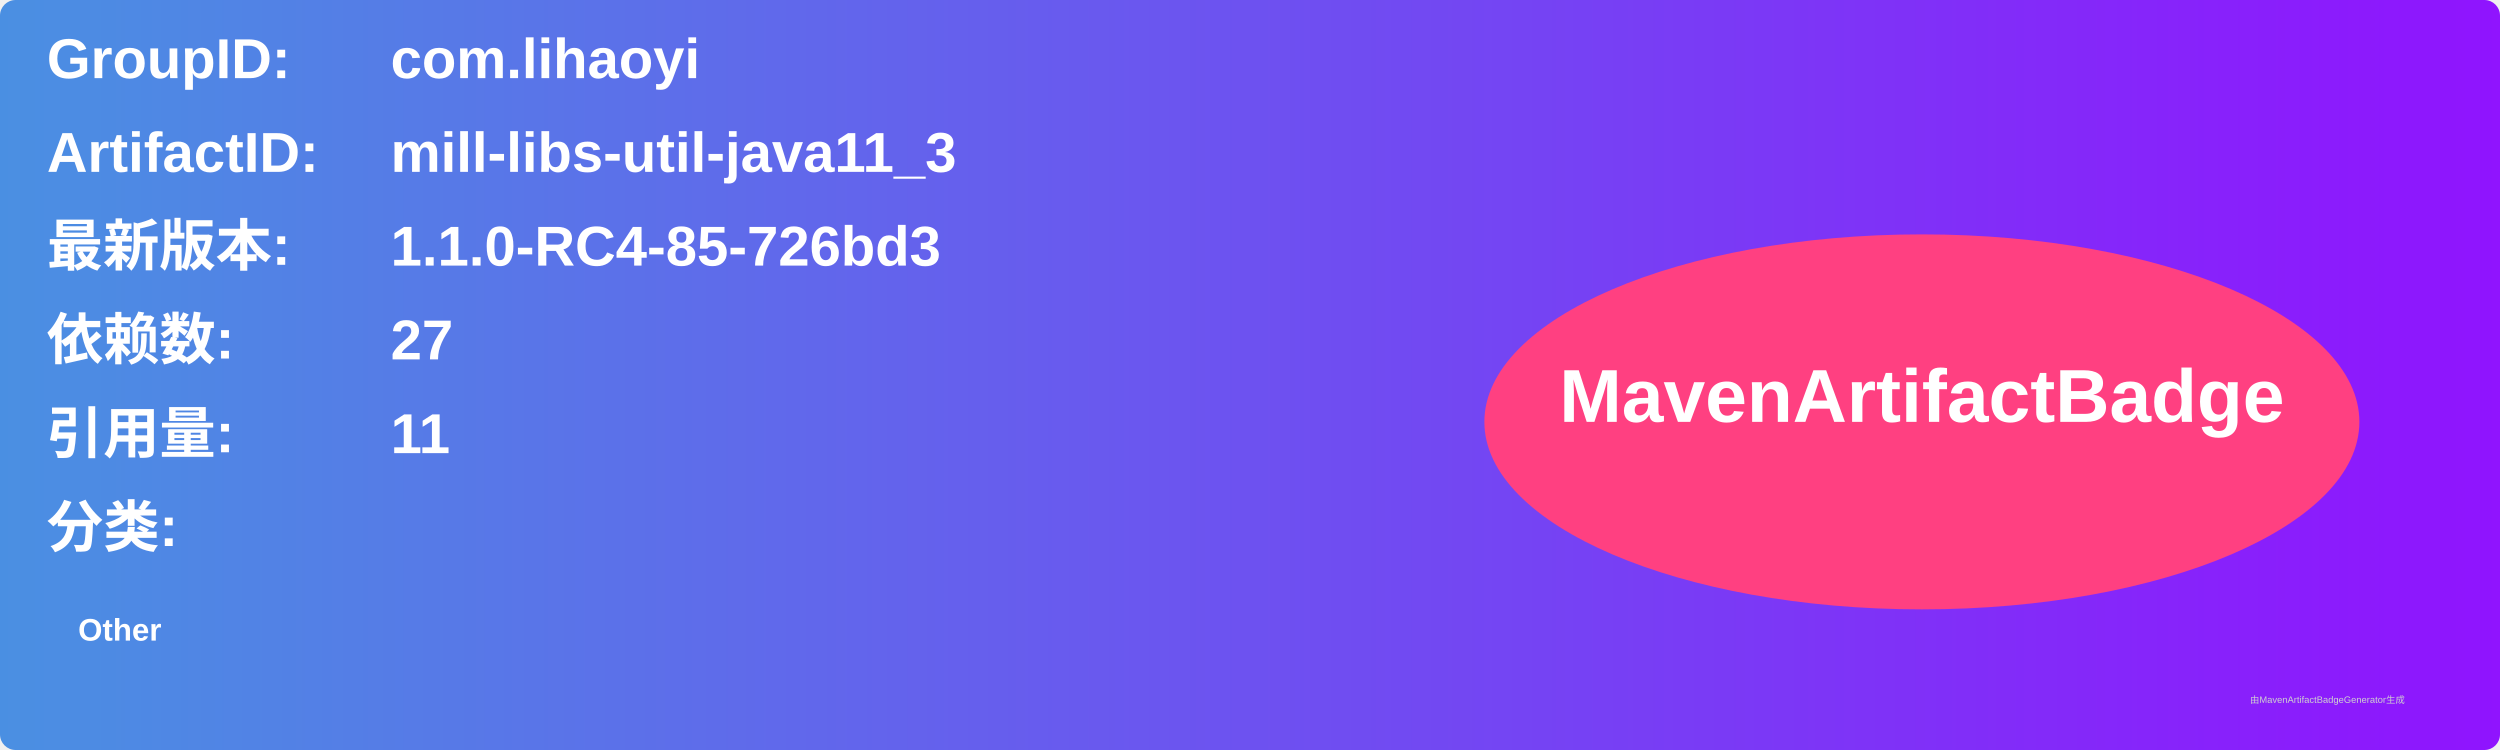
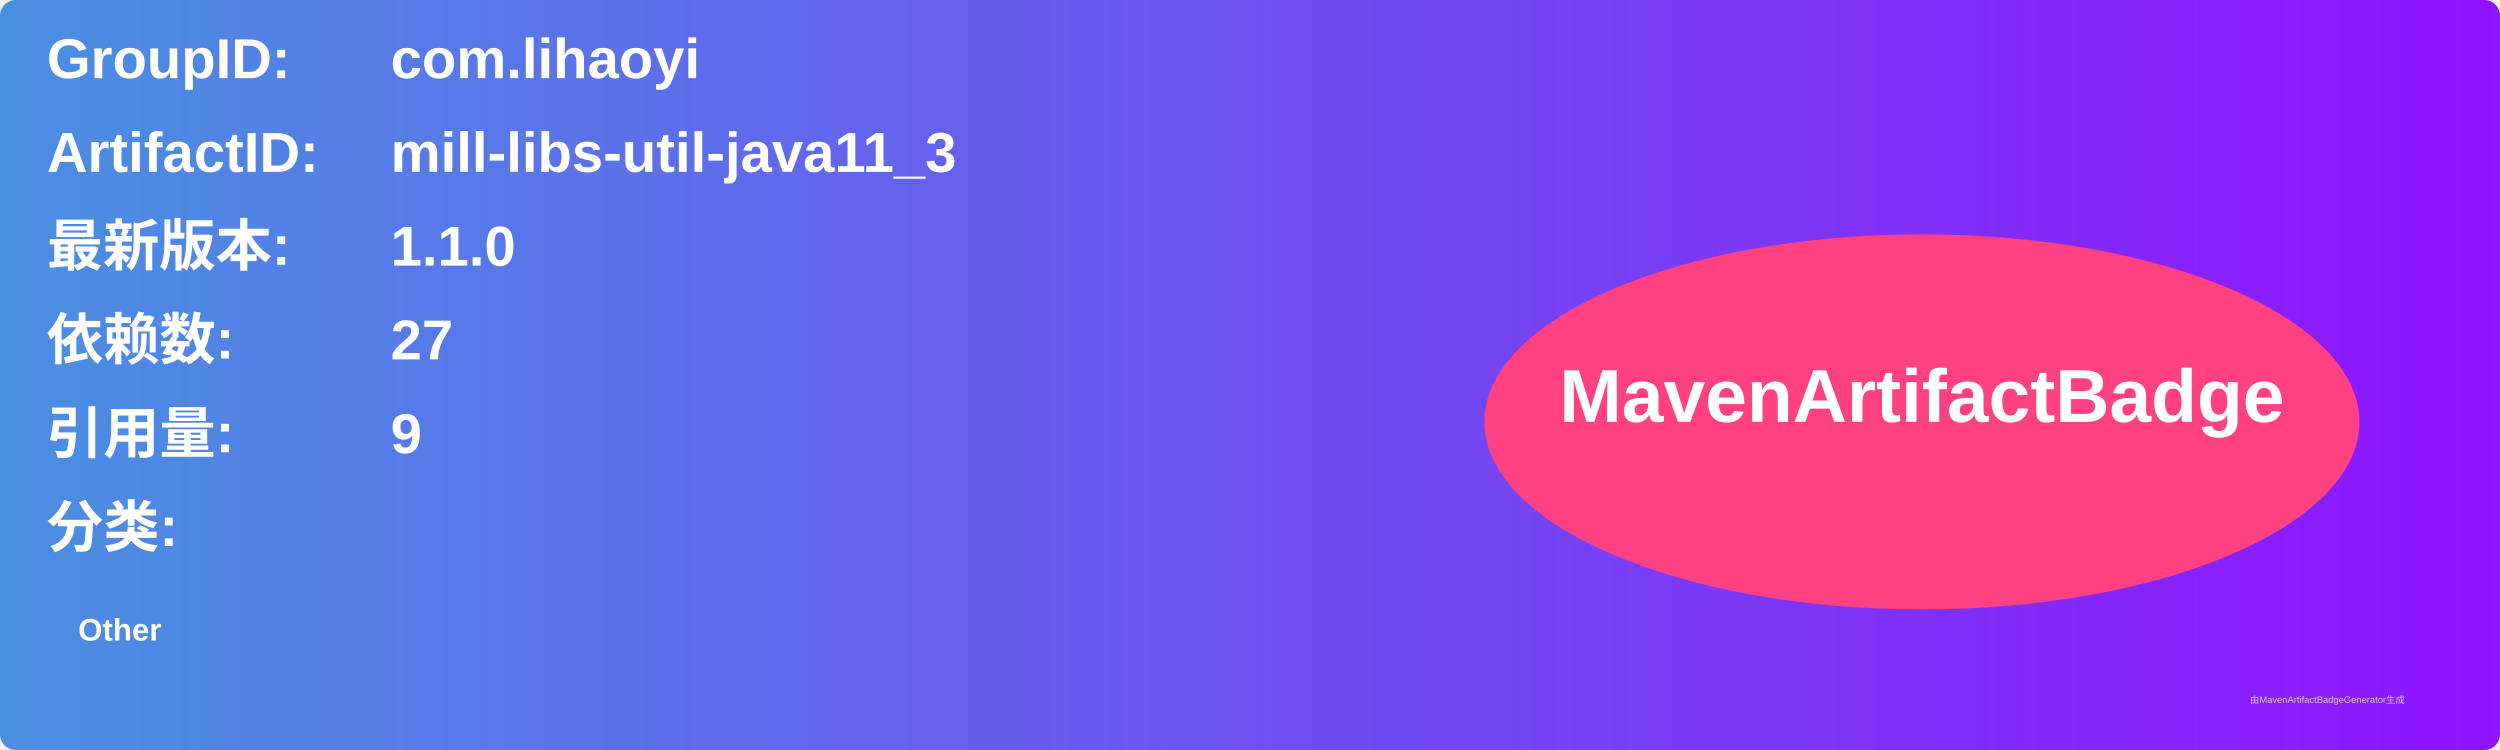
<svg xmlns="http://www.w3.org/2000/svg" width="800" height="240" viewBox="0 0 800 240">
  <linearGradient id="grad" x1="0%" y1="0%" x2="100%" y2="0%">
    <stop offset="0%" stop-color="#4a90e2" />
    <stop offset="100%" stop-color="#9013fe" />
  </linearGradient>
  <rect width="100%" height="100%" rx="5" ry="5" fill="url(#grad)" />
  <g transform="translate(15, 15)">
    <text x="0" y="10" font-family="Arial" font-size="18" fill="white" font-weight="bold" width="260">GroupID:</text>
    <text x="110" y="10" font-family="Arial" font-size="18" fill="white" font-weight="bold" width="460">com.lihaoyi</text>
    <text x="0" y="40" font-family="Arial" font-size="18" fill="white" font-weight="bold" width="260">ArtifactID:</text>
    <text x="110" y="40" font-family="Arial" font-size="18" fill="white" font-weight="bold" width="460">mill-libs-util-java11_3</text>
    <text x="0" y="70" font-family="Arial" font-size="18" fill="white" font-weight="bold">最新版本:</text>
    <text x="110" y="70" font-family="Arial" font-size="18" fill="white" font-weight="bold">
-       <tspan font-weight="bold">1.1.0-RC4-85-726bd3</tspan>
+       <tspan font-weight="bold">1.1.0</tspan>
    </text>
    <text x="0" y="100" font-family="Arial" font-size="18" fill="white" font-weight="bold">依赖数: </text>
    <text x="110" y="100" font-family="Arial" font-size="18" fill="white">
      <tspan font-weight="bold">27</tspan>
    </text>
    <text x="0" y="130" font-family="Arial" font-size="18" fill="white" font-weight="bold">引用量: </text>
    <text x="110" y="130" font-family="Arial" font-size="18" fill="white">
-       <tspan font-weight="bold">11</tspan>
+       <tspan font-weight="bold">9</tspan>
    </text>
    <text x="0" y="160" font-family="Arial" font-size="18" fill="white" font-weight="bold">分类:</text>
    <text x="10" y="190" font-family="Arial" font-size="10" fill="white">
      <tspan font-weight="bold">Other</tspan>
    </text>
    <ellipse cx="600" cy="120" rx="140" ry="60" fill="#ff4081" />
    <text x="600" y="120" text-anchor="middle" font-family="Arial" font-size="24" fill="white" font-weight="bold">MavenArtifactBadge</text>
  </g>
  <text x="720" y="225" font-family="Arial" font-size="3" fill="#d0d0d0">由MavenArtifactBadgeGenerator生成</text>
</svg>
